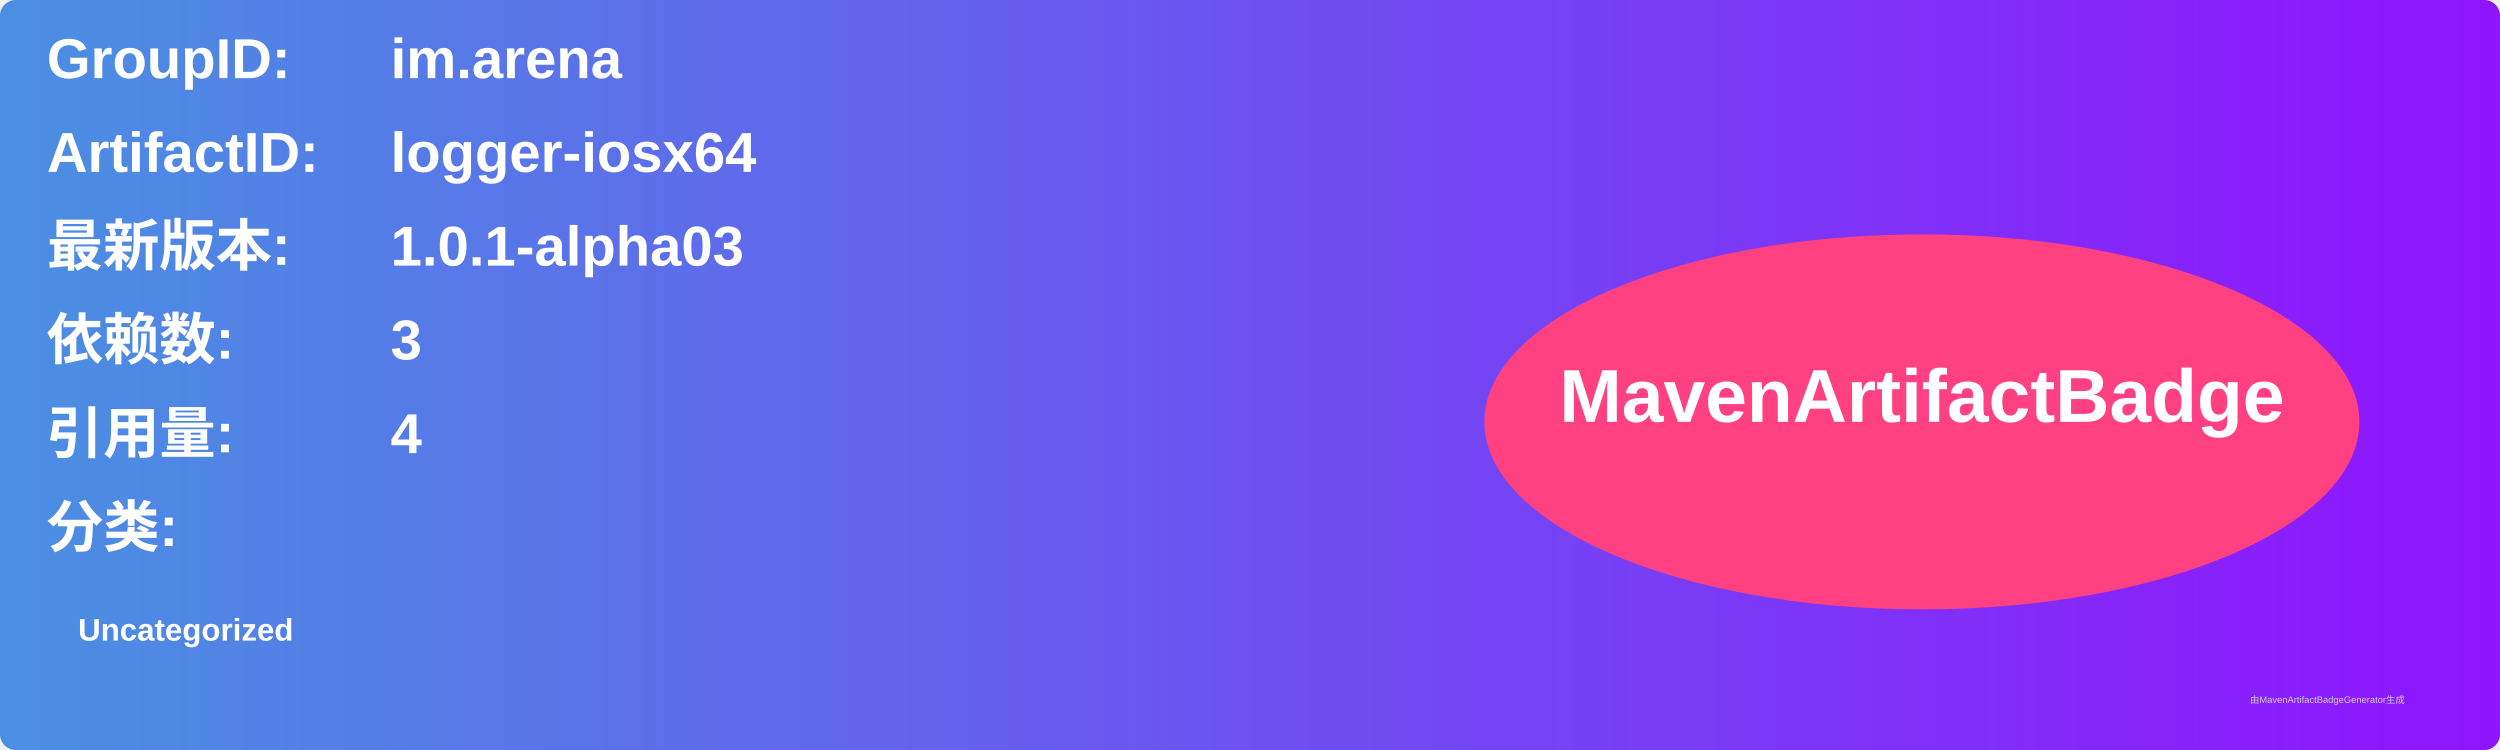
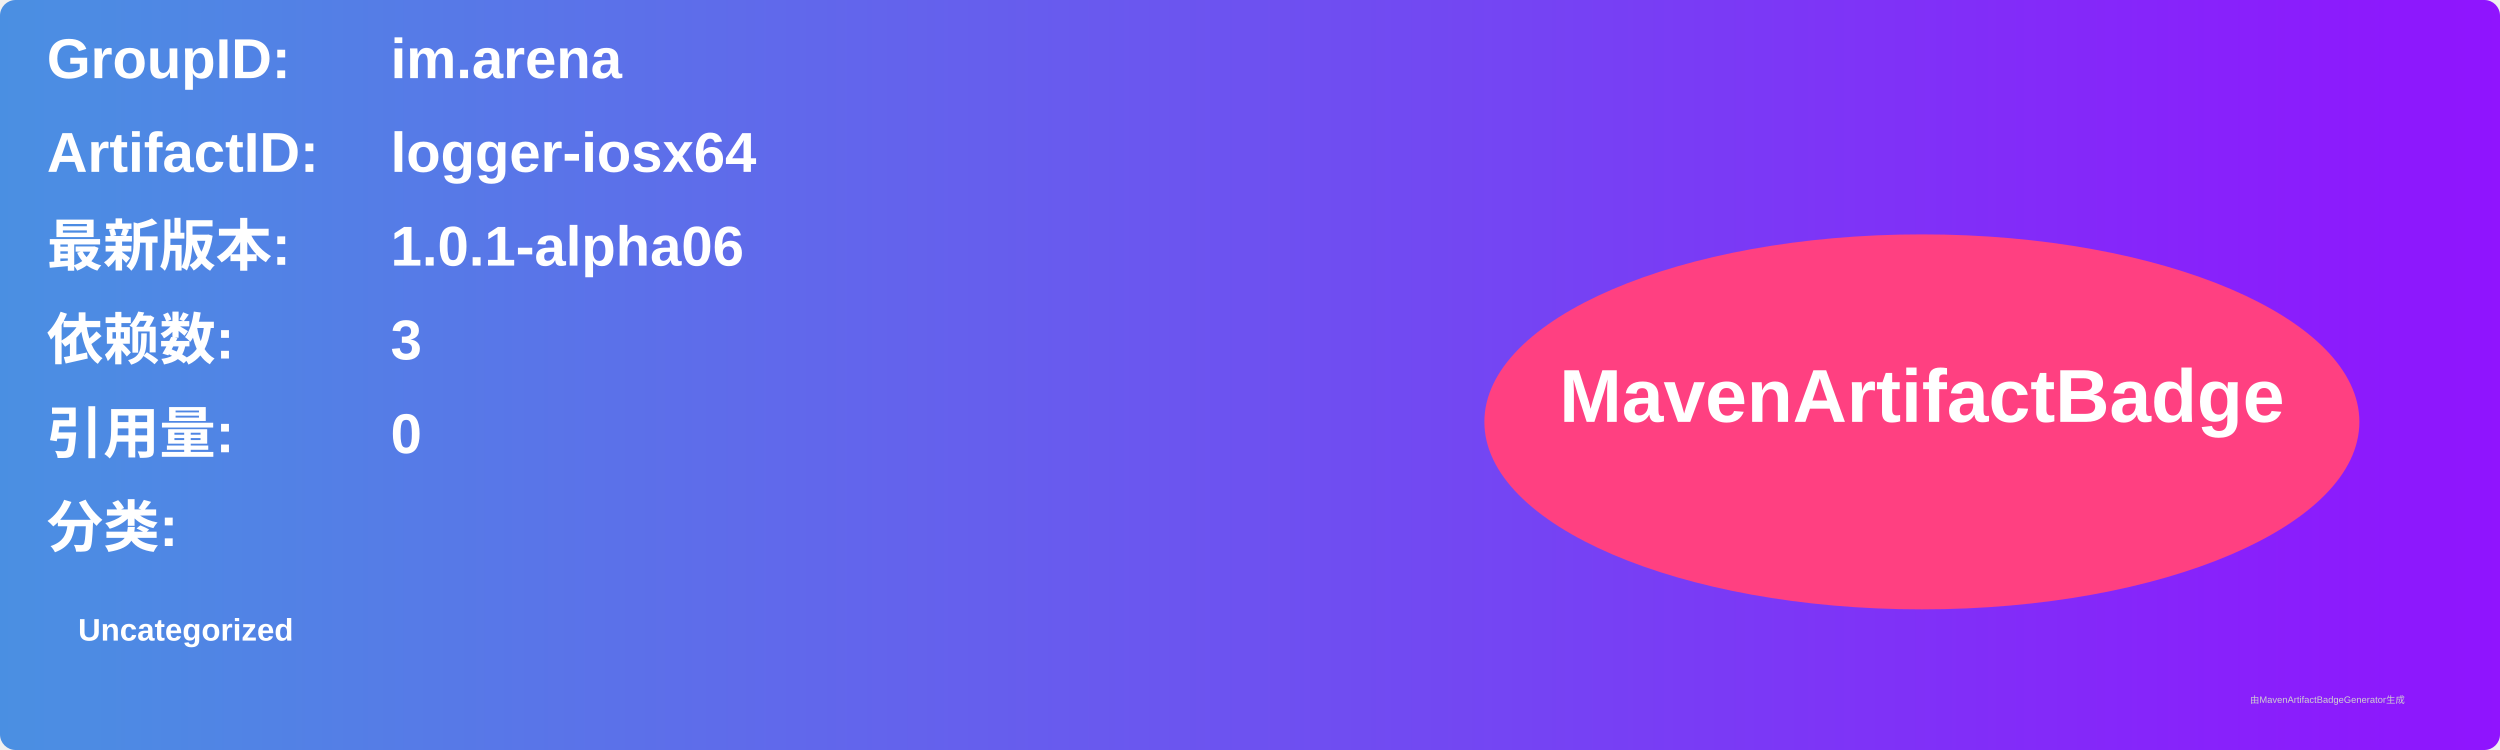
<svg xmlns="http://www.w3.org/2000/svg" width="800" height="240" viewBox="0 0 800 240">
  <linearGradient id="grad" x1="0%" y1="0%" x2="100%" y2="0%">
    <stop offset="0%" stop-color="#4a90e2" />
    <stop offset="100%" stop-color="#9013fe" />
  </linearGradient>
  <rect width="100%" height="100%" rx="5" ry="5" fill="url(#grad)" />
  <g transform="translate(15, 15)">
    <text x="0" y="10" font-family="Arial" font-size="18" fill="white" font-weight="bold" width="260">GroupID:</text>
    <text x="110" y="10" font-family="Arial" font-size="18" fill="white" font-weight="bold" width="460">im.arena</text>
    <text x="0" y="40" font-family="Arial" font-size="18" fill="white" font-weight="bold" width="260">ArtifactID:</text>
    <text x="110" y="40" font-family="Arial" font-size="18" fill="white" font-weight="bold" width="460">logger-iosx64</text>
    <text x="0" y="70" font-family="Arial" font-size="18" fill="white" font-weight="bold">最新版本:</text>
    <text x="110" y="70" font-family="Arial" font-size="18" fill="white" font-weight="bold">
-       <tspan font-weight="bold">1.0.1-alpha03</tspan>
+       <tspan font-weight="bold">1.0.1-alpha06</tspan>
    </text>
    <text x="0" y="100" font-family="Arial" font-size="18" fill="white" font-weight="bold">依赖数: </text>
    <text x="110" y="100" font-family="Arial" font-size="18" fill="white">
      <tspan font-weight="bold">3</tspan>
    </text>
    <text x="0" y="130" font-family="Arial" font-size="18" fill="white" font-weight="bold">引用量: </text>
    <text x="110" y="130" font-family="Arial" font-size="18" fill="white">
-       <tspan font-weight="bold">4</tspan>
+       <tspan font-weight="bold">0</tspan>
    </text>
    <text x="0" y="160" font-family="Arial" font-size="18" fill="white" font-weight="bold">分类:</text>
    <text x="10" y="190" font-family="Arial" font-size="10" fill="white">
      <tspan font-weight="bold">Uncategorized</tspan>
    </text>
    <ellipse cx="600" cy="120" rx="140" ry="60" fill="#ff4081" />
    <text x="600" y="120" text-anchor="middle" font-family="Arial" font-size="24" fill="white" font-weight="bold">MavenArtifactBadge</text>
  </g>
  <text x="720" y="225" font-family="Arial" font-size="3" fill="#d0d0d0">由MavenArtifactBadgeGenerator生成</text>
</svg>
